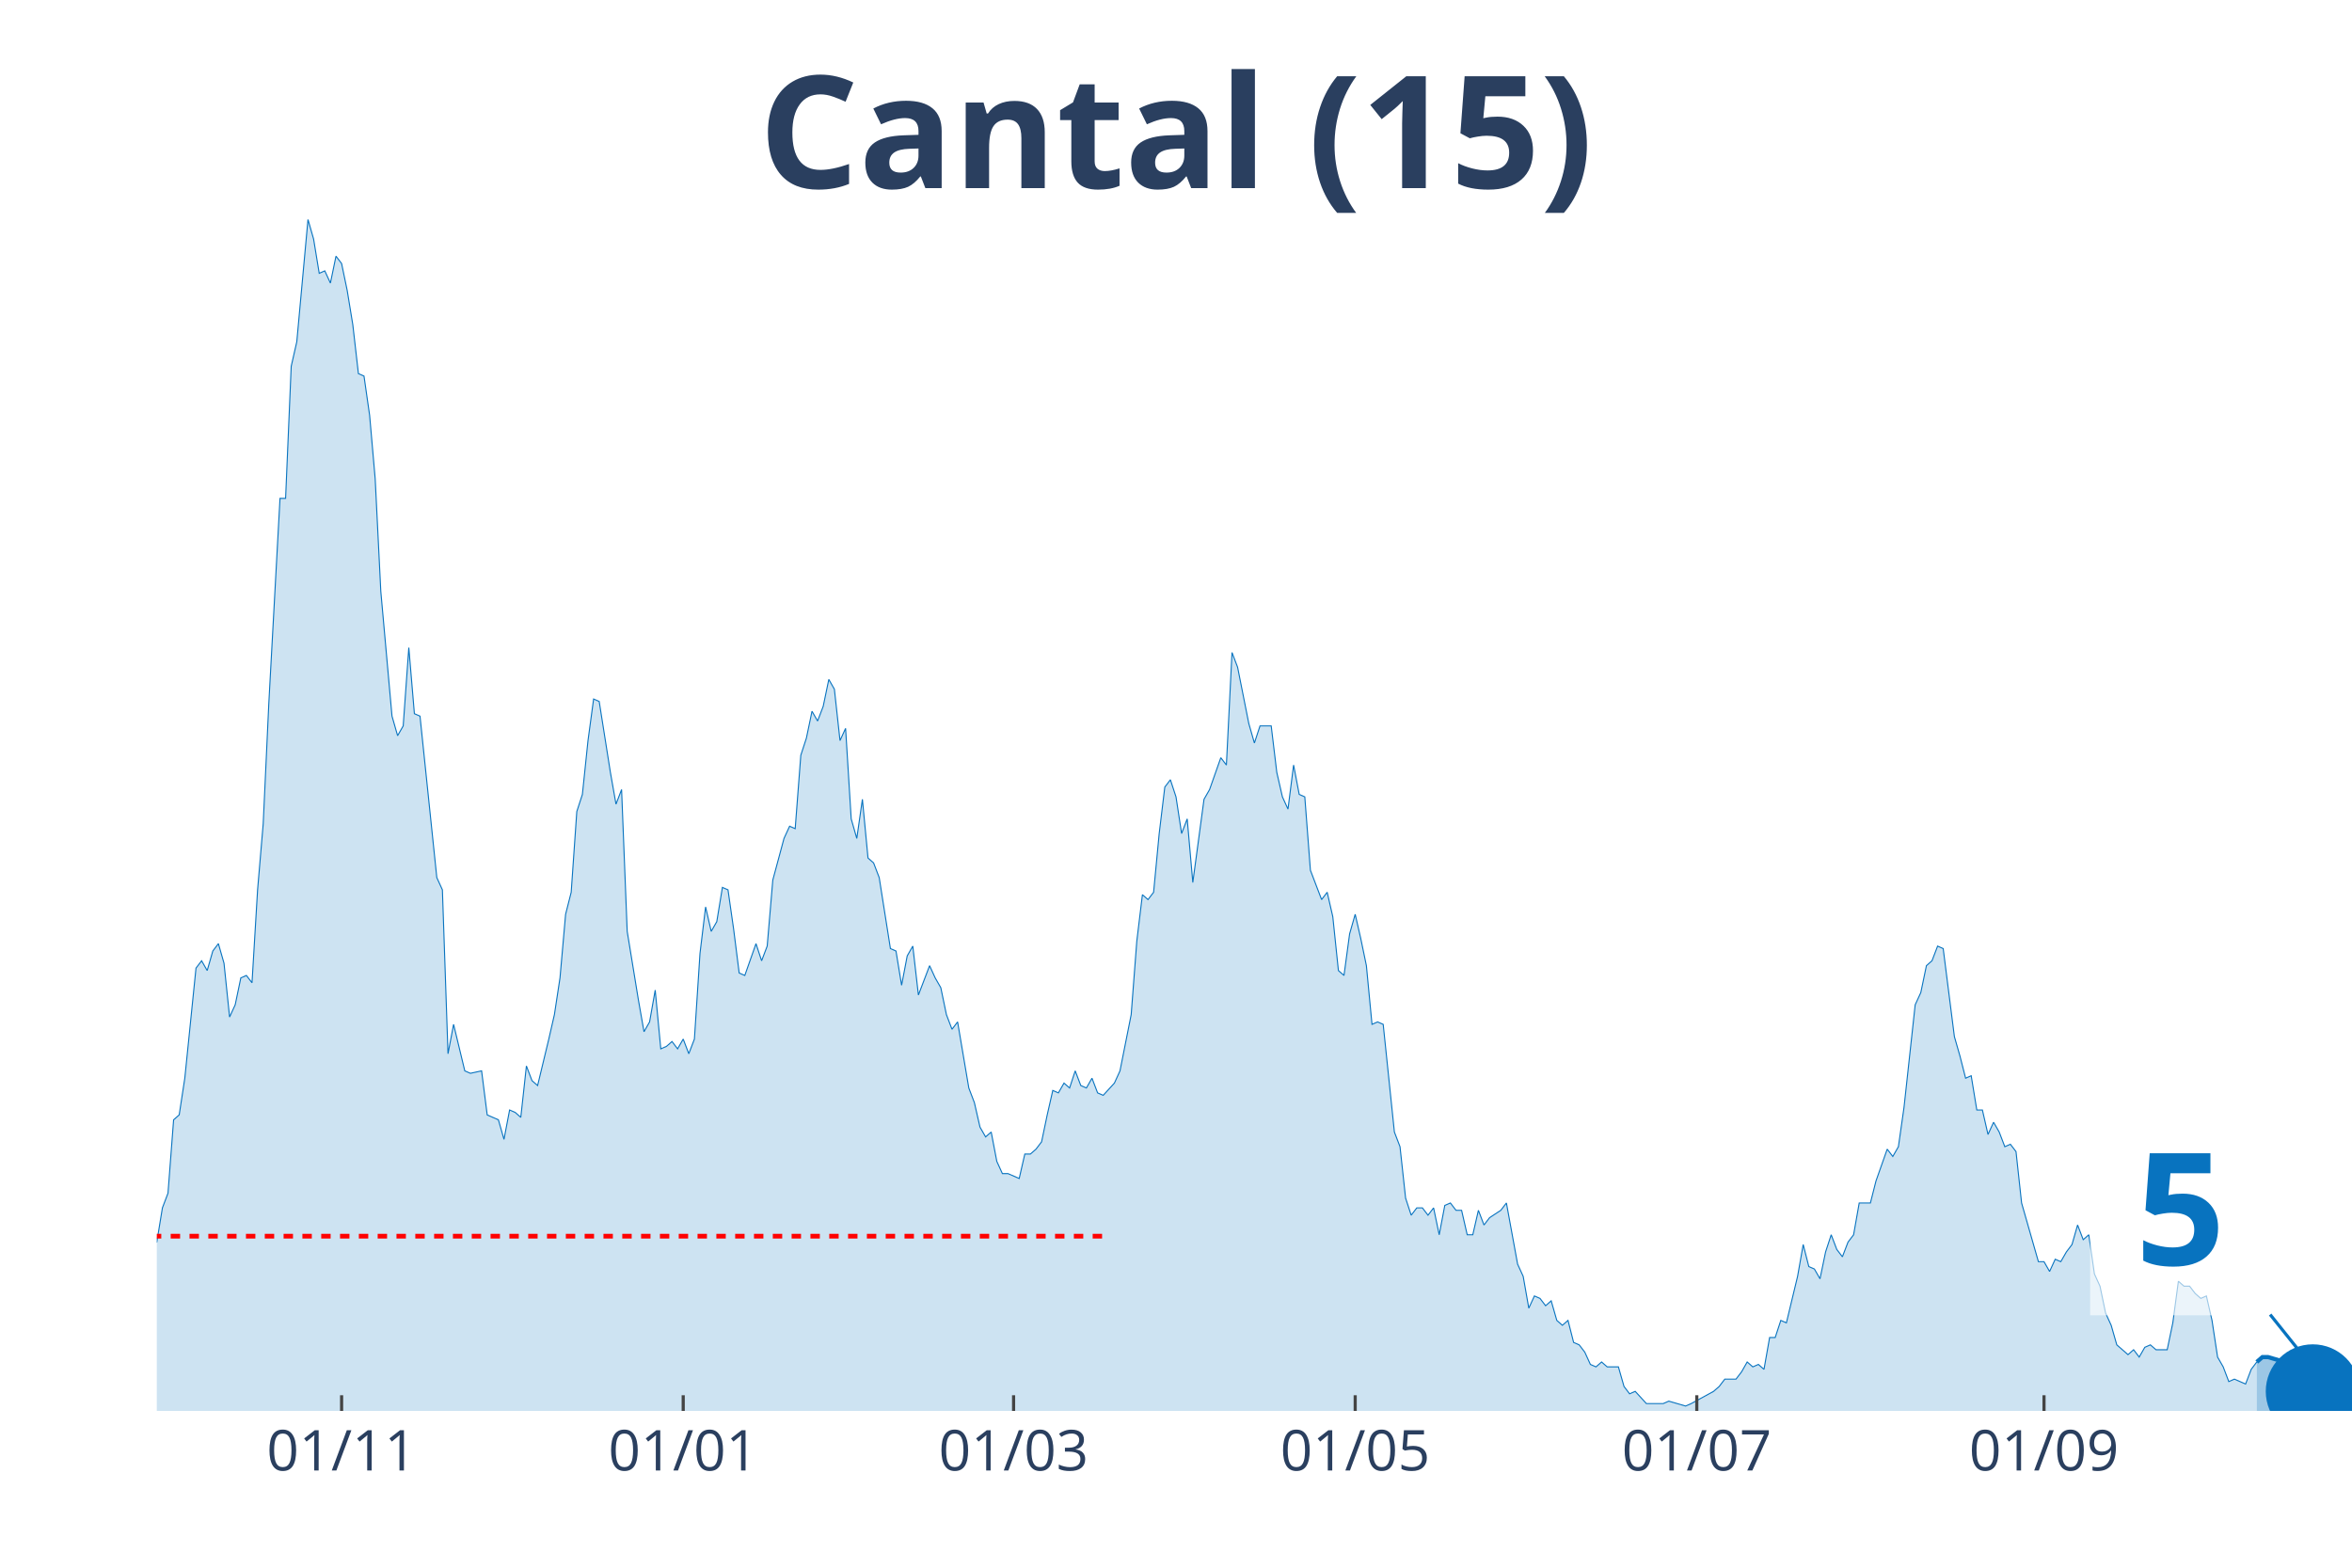
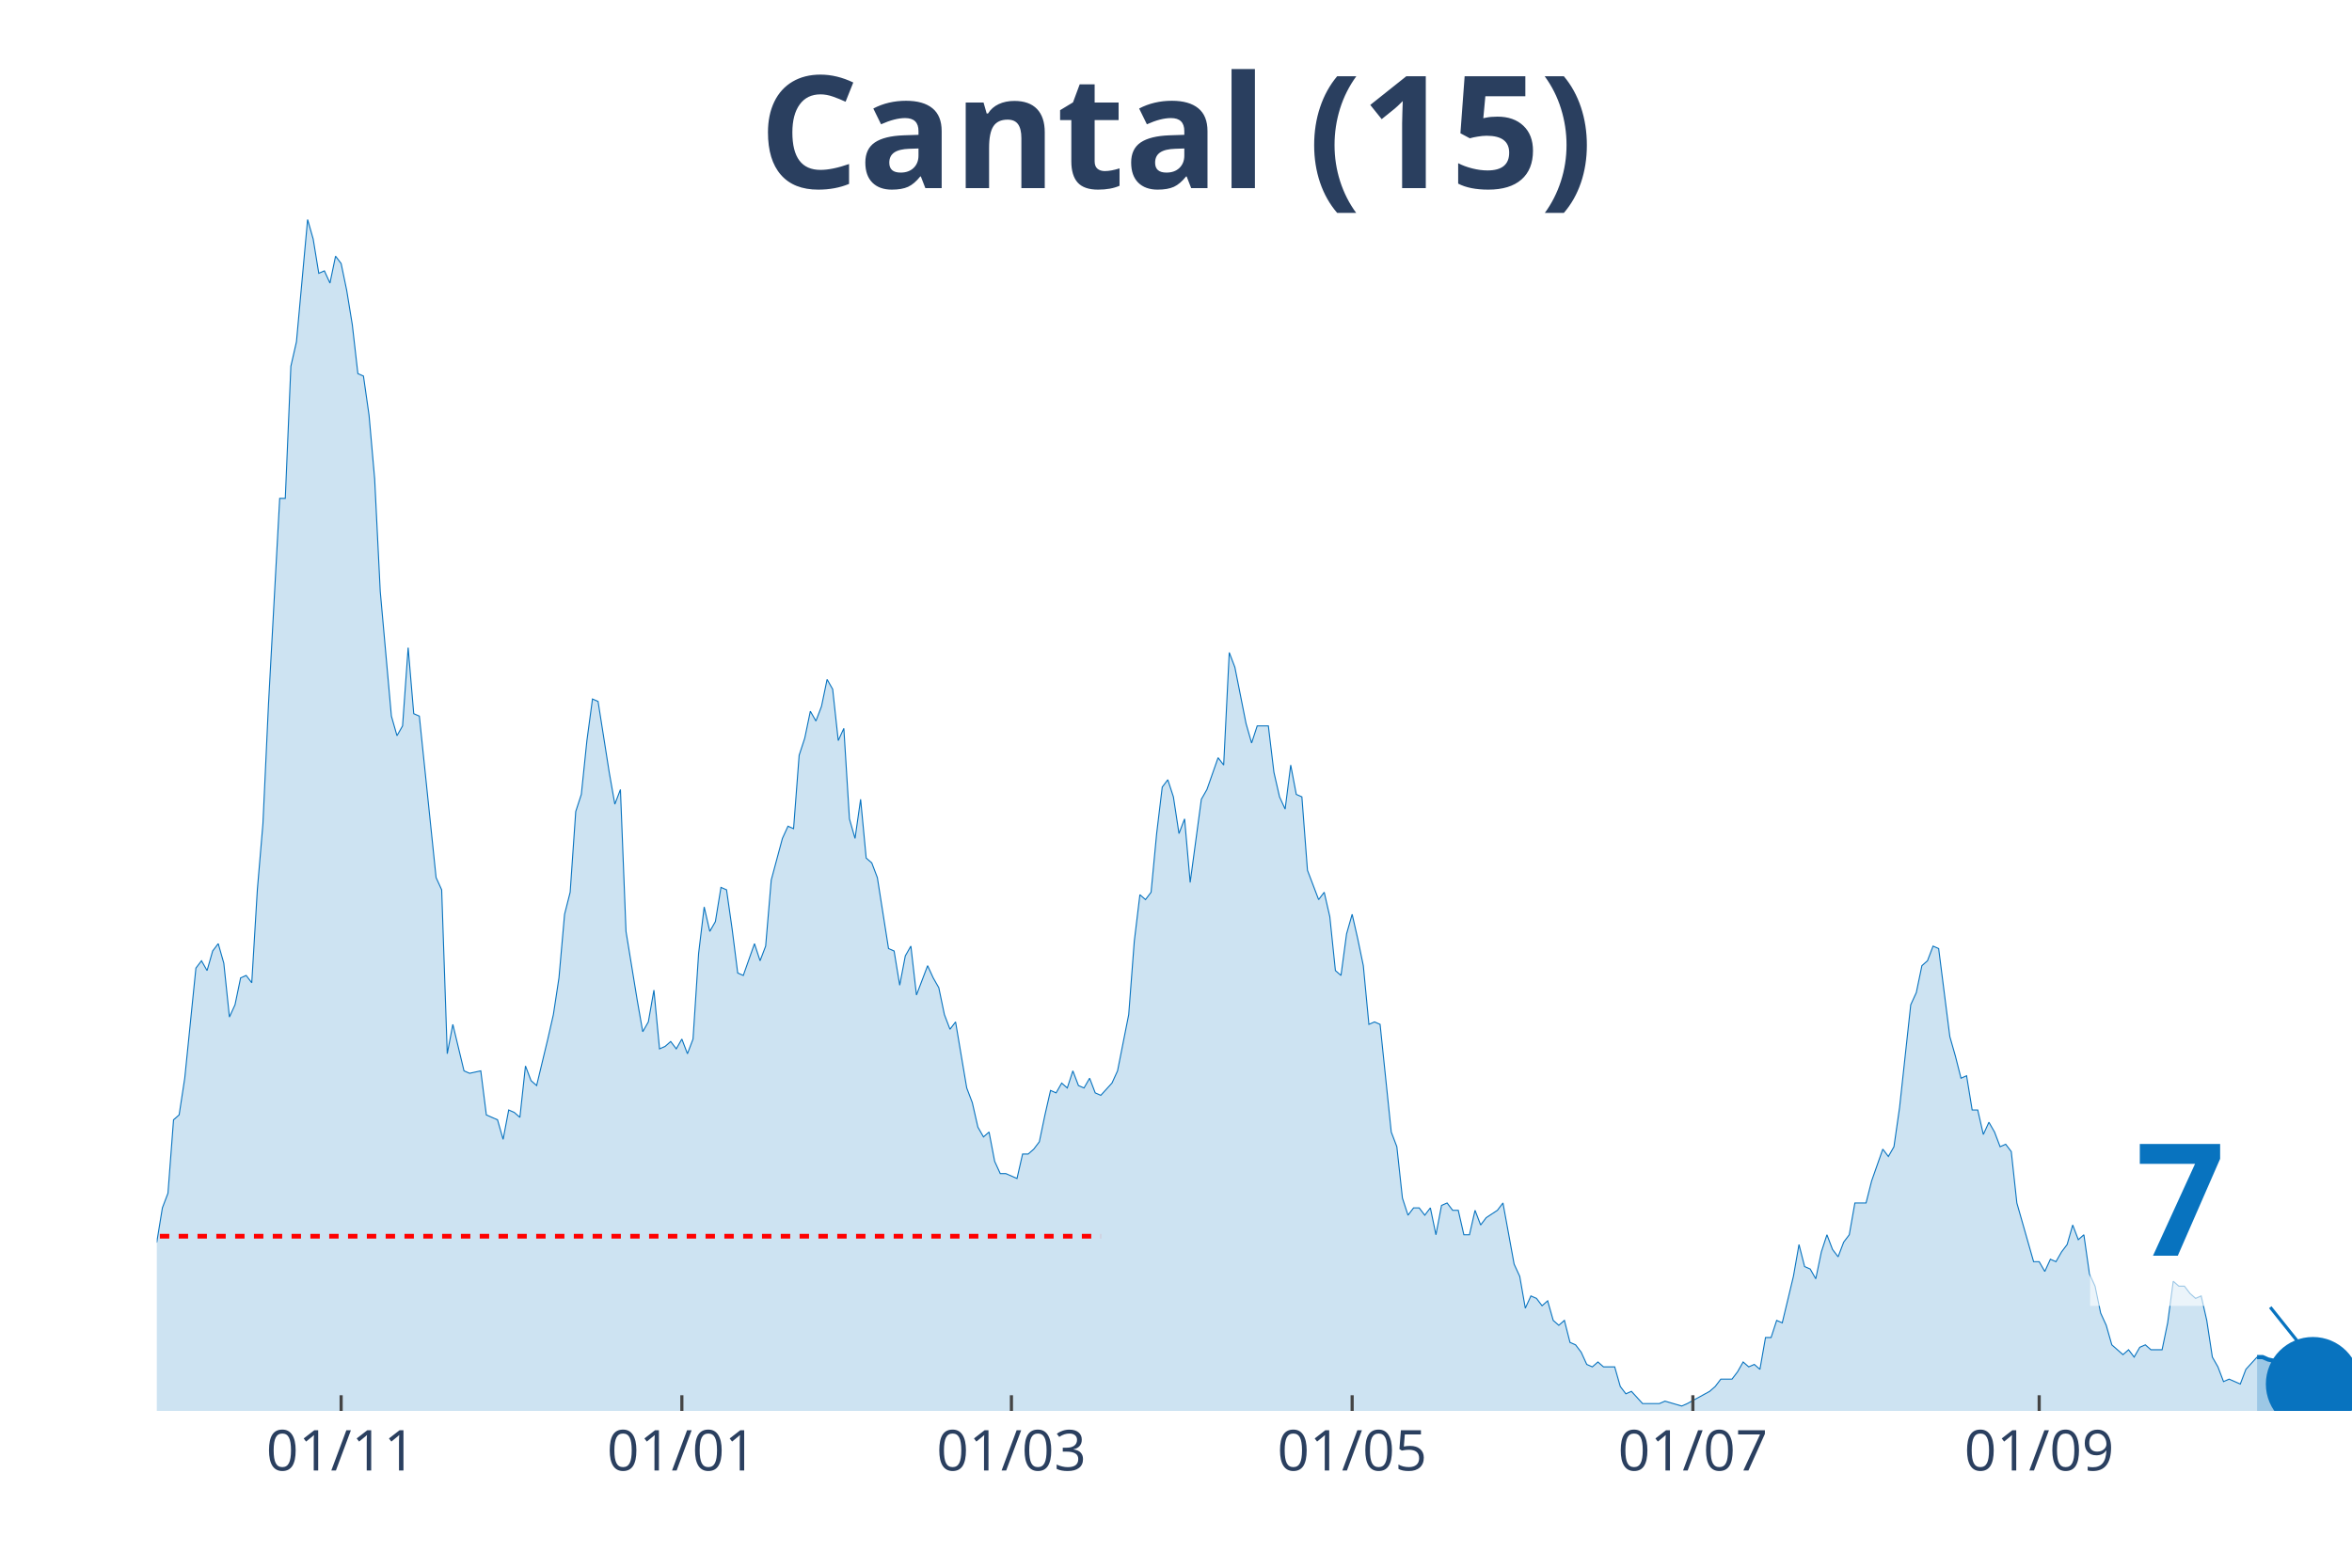
<svg xmlns="http://www.w3.org/2000/svg" class="main-svg" width="1125" height="750" style="" viewBox="0 0 750 500">
  <rect x="0" y="0" width="750" height="500" style="fill: rgb(0, 0, 0); fill-opacity: 0;" />
-   <defs id="defs-2dbe73">
+   <defs id="defs-614578">
    <g class="clips">
-       <clipPath id="clip2dbe73xyplot" class="plotclip">
+       <clipPath id="clip614578xyplot" class="plotclip">
        <rect width="700" height="380" />
      </clipPath>
-       <clipPath class="axesclip" id="clip2dbe73x">
+       <clipPath class="axesclip" id="clip614578x">
        <rect x="50" y="0" width="700" height="500" />
      </clipPath>
-       <clipPath class="axesclip" id="clip2dbe73y">
+       <clipPath class="axesclip" id="clip614578y">
        <rect x="0" y="70" width="750" height="380" />
      </clipPath>
-       <clipPath class="axesclip" id="clip2dbe73xy">
+       <clipPath class="axesclip" id="clip614578xy">
        <rect x="50" y="70" width="700" height="380" />
      </clipPath>
    </g>
    <g class="gradients" />
  </defs>
  <g class="bglayer">
    <rect class="bg" x="50" y="70" width="700" height="380" style="fill: rgb(0, 0, 0); fill-opacity: 0; stroke-width: 0;" />
  </g>
  <g class="layer-below">
    <g class="imagelayer" />
    <g class="shapelayer" />
  </g>
  <g class="cartesianlayer">
    <g class="subplot xy">
      <g class="layer-subplot">
        <g class="shapelayer" />
        <g class="imagelayer" />
      </g>
      <g class="gridlayer">
        <g class="x">
-           <path class="xgrid crisp" transform="translate(108.93,0)" d="M0,70v380" style="stroke: rgb(255, 255, 255); stroke-opacity: 1; stroke-width: 1px;" />
-           <path class="xgrid crisp" transform="translate(217.86,0)" d="M0,70v380" style="stroke: rgb(255, 255, 255); stroke-opacity: 1; stroke-width: 1px;" />
-           <path class="xgrid crisp" transform="translate(323.21,0)" d="M0,70v380" style="stroke: rgb(255, 255, 255); stroke-opacity: 1; stroke-width: 1px;" />
-           <path class="xgrid crisp" transform="translate(432.14,0)" d="M0,70v380" style="stroke: rgb(255, 255, 255); stroke-opacity: 1; stroke-width: 1px;" />
-           <path class="xgrid crisp" transform="translate(541.07,0)" d="M0,70v380" style="stroke: rgb(255, 255, 255); stroke-opacity: 1; stroke-width: 1px;" />
-           <path class="xgrid crisp" transform="translate(651.79,0)" d="M0,70v380" style="stroke: rgb(255, 255, 255); stroke-opacity: 1; stroke-width: 1px;" />
+           <path class="xgrid crisp" transform="translate(108.78,0)" d="M0,70v380" style="stroke: rgb(255, 255, 255); stroke-opacity: 1; stroke-width: 1px;" />
+           <path class="xgrid crisp" transform="translate(217.43,0)" d="M0,70v380" style="stroke: rgb(255, 255, 255); stroke-opacity: 1; stroke-width: 1px;" />
+           <path class="xgrid crisp" transform="translate(322.52,0)" d="M0,70v380" style="stroke: rgb(255, 255, 255); stroke-opacity: 1; stroke-width: 1px;" />
+           <path class="xgrid crisp" transform="translate(431.17,0)" d="M0,70v380" style="stroke: rgb(255, 255, 255); stroke-opacity: 1; stroke-width: 1px;" />
+           <path class="xgrid crisp" transform="translate(539.82,0)" d="M0,70v380" style="stroke: rgb(255, 255, 255); stroke-opacity: 1; stroke-width: 1px;" />
+           <path class="xgrid crisp" transform="translate(650.25,0)" d="M0,70v380" style="stroke: rgb(255, 255, 255); stroke-opacity: 1; stroke-width: 1px;" />
        </g>
        <g class="y" />
      </g>
      <g class="zerolinelayer" />
      <path class="xlines-below" />
      <path class="ylines-below" />
      <g class="overlines-below" />
      <g class="xaxislayer-below" />
      <g class="yaxislayer-below" />
      <g class="overaxes-below" />
-       <g class="plot" transform="translate(50, 70)" clip-path="url('#clip2dbe73xyplot')">
+       <g class="plot" transform="translate(50, 70)" clip-path="url('#clip614578xyplot')">
        <g class="scatterlayer mlayer">
-           <g class="trace scatter tracebb3aea" style="stroke-miterlimit: 2;">
+           <g class="trace scatter trace49fcf5" style="stroke-miterlimit: 2;">
            <g class="fills">
              <g>
-                 <path class="js-fill" d="M669.64,380L-242.86,380L-242.86,376.1L-221.43,379.22L-219.64,379.22L-210.71,378.44L-208.93,378.44L-200,377.66L-198.21,378.44L-101.79,378.44L-100,376.88L-96.43,376.1L-94.64,376.88L-91.07,376.88L-89.29,376.88L-85.71,378.44L-83.93,378.44L-69.64,372.2L-67.86,372.98L-64.29,370.64L-62.5,372.2L-60.71,373.76L-58.93,372.98L-51.79,360.49L-50,351.91L-46.43,352.69L-44.64,351.13L-41.07,352.69L-39.29,344.11L-37.5,348.01L-35.71,346.45L-33.93,346.45L-32.14,350.35L-28.57,345.67L-26.79,348.01L-21.43,349.57L-19.64,347.23L-16.07,339.43L-14.29,342.55L-12.5,341.77L-10.71,337.08L-7.14,336.3L-5.36,333.18L-3.57,334.74L-1.79,327.72L0,326.16L1.79,315.24L3.57,310.55L5.36,287.15L7.14,285.59L8.93,273.88L12.5,238.77L14.29,236.43L16.07,239.55L17.86,233.31L19.64,230.97L21.43,237.21L23.21,254.37L25,250.47L26.79,241.89L28.57,241.11L30.36,243.45L32.14,213.8L33.93,192.73L35.71,154.5L39.29,88.95L41.07,88.95L42.86,46.82L44.64,39.01L48.21,0L50,6.24L51.79,17.17L53.57,16.39L55.36,20.29L57.14,11.7L58.93,14.05L60.71,22.63L62.5,33.55L64.29,49.16L66.07,49.94L67.86,62.42L69.64,82.71L71.43,118.6L75,158.4L76.79,164.64L78.57,161.52L80.36,136.55L82.14,157.62L83.93,158.4L89.29,209.9L91.07,213.8L92.86,266.08L94.64,256.71L98.21,271.54L100,272.32L103.57,271.54L105.36,285.59L108.93,287.15L110.71,293.39L112.5,284.02L114.29,284.8L116.07,286.37L117.86,269.98L119.64,274.66L121.43,276.22L125,261.4L126.79,253.59L128.57,241.89L130.36,221.6L132.14,214.58L133.93,188.83L135.71,183.37L137.5,166.2L139.29,152.94L141.07,153.72L144.64,176.34L146.43,186.49L148.21,181.81L150,227.06L153.57,248.91L155.36,259.06L157.14,255.93L158.93,245.79L160.71,264.52L162.5,263.74L164.29,262.18L166.07,264.52L167.86,261.4L169.64,266.08L171.43,261.4L173.21,234.09L175,219.26L176.79,227.06L178.57,223.94L180.36,213.02L182.14,213.8L183.93,226.28L185.71,240.33L187.5,241.11L191.07,230.97L192.86,236.43L194.64,231.75L196.43,210.68L200,197.41L201.79,193.51L203.57,194.29L205.36,170.88L207.14,165.42L208.93,156.84L210.71,159.96L212.5,155.28L214.29,146.69L216.07,149.82L217.86,166.2L219.64,162.3L221.43,191.17L223.21,197.41L225,184.93L226.79,203.66L228.57,205.22L230.36,209.9L233.93,232.53L235.71,233.31L237.5,244.23L239.29,234.87L241.07,231.75L242.86,247.35L246.43,237.99L248.21,241.89L250,245.01L251.79,253.59L253.57,258.28L255.36,255.93L258.93,277L260.71,281.68L262.5,289.49L264.29,292.61L266.07,291.05L267.86,300.41L269.64,304.31L271.43,304.31L275,305.87L276.79,298.07L278.57,298.07L280.36,296.51L282.14,294.17L283.93,285.59L285.71,277.78L287.5,278.56L289.29,275.44L291.07,277L292.86,271.54L294.64,276.22L296.43,277L298.21,273.88L300,278.56L301.79,279.34L305.36,275.44L307.14,271.54L310.71,253.59L312.5,230.18L314.29,215.36L316.07,216.92L317.86,214.58L319.64,195.85L321.43,181.03L323.21,178.69L325,184.15L326.79,195.85L328.57,191.17L330.36,211.46L333.93,184.93L335.71,181.81L339.29,171.66L341.07,174L342.86,138.11L344.64,142.79L348.21,160.74L350,166.98L351.79,161.52L353.57,161.52L355.36,161.52L357.14,176.34L358.93,184.15L360.71,188.05L362.5,174L364.29,183.37L366.07,184.15L367.86,207.56L371.43,216.92L373.21,214.58L375,222.38L376.79,239.55L378.57,241.11L380.36,227.84L382.14,221.6L383.93,229.4L385.71,237.99L387.5,256.71L389.29,255.93L391.07,256.71L394.64,291.05L396.43,295.73L398.21,312.11L400,317.58L401.79,315.24L403.57,315.24L405.36,317.58L407.14,315.24L408.93,323.82L410.71,314.46L412.5,313.68L414.29,316.02L416.07,316.02L417.86,323.82L419.64,323.82L421.43,316.02L423.21,320.7L425,318.36L428.57,316.02L430.36,313.68L433.93,333.18L435.71,337.08L437.5,347.23L439.29,343.33L441.07,344.11L442.86,346.45L444.64,344.89L446.43,351.13L448.21,352.69L450,351.13L451.79,358.15L453.57,358.93L455.36,361.27L457.14,365.17L458.93,365.95L460.71,364.39L462.5,365.95L464.29,365.95L466.07,365.95L467.86,372.2L469.64,374.54L471.43,373.76L475,377.66L476.79,377.66L480.36,377.66L482.14,376.88L487.5,378.44L489.29,377.66L496.43,373.76L498.21,372.2L500,369.86L501.79,369.86L503.57,369.86L505.36,367.52L507.14,364.39L508.93,365.95L510.71,365.17L512.5,366.74L514.29,356.59L516.07,356.59L517.86,351.13L519.64,351.91L523.21,337.08L525,326.94L526.79,333.96L528.57,334.74L530.36,337.86L532.14,329.28L533.93,323.82L535.71,328.5L537.5,330.84L539.29,326.16L541.07,323.82L542.86,313.68L546.43,313.68L548.21,306.65L551.79,296.51L553.57,298.85L555.36,295.73L557.14,283.24L560.71,250.47L562.5,246.57L564.29,237.99L566.07,236.43L567.86,231.75L569.64,232.53L573.21,260.62L575,266.86L576.79,273.88L578.57,273.1L580.36,284.02L582.14,284.02L583.93,291.83L585.71,287.93L587.5,291.05L589.29,295.73L591.07,294.95L592.86,297.29L594.64,313.68L596.43,319.92L600,332.4L601.79,332.4L603.57,335.52L605.36,331.62L607.14,332.4L608.93,329.28L610.71,326.94L612.5,320.7L614.29,325.38L616.07,323.82L617.86,336.3L619.64,340.21L621.43,348.79L623.21,352.69L625,358.93L626.79,360.49L628.57,362.05L630.36,360.49L632.14,362.83L633.93,359.71L635.71,358.93L637.5,360.49L641.07,360.49L642.86,351.91L644.64,338.64L646.43,340.21L648.21,340.21L650,342.55L651.79,344.11L653.57,343.33L655.36,351.13L657.14,362.83L658.93,365.95L660.71,370.64L662.5,369.86L664.29,370.64L666.07,371.42L667.86,366.74L669.64,364.39" style="fill: rgb(8, 115, 191); fill-opacity: 0.2; stroke-width: 0;" />
+                 <path class="js-fill" d="M669.72,380L-242.24,380L-242.24,376.1L-222.65,379.22L-220.87,379.22L-149.62,379.22L-147.84,379.22L-101.53,378.44L-99.75,376.88L-96.18,376.1L-94.4,376.88L-90.84,376.88L-89.06,376.88L-85.5,378.44L-83.72,378.44L-69.47,372.2L-67.68,372.98L-64.12,370.64L-62.34,372.2L-60.56,373.76L-58.78,372.98L-53.44,362.05L-51.65,360.49L-49.87,351.91L-48.09,352.69L-46.31,352.69L-44.53,351.13L-40.97,352.69L-39.19,344.11L-37.4,348.01L-35.62,346.45L-33.84,346.45L-32.06,350.35L-28.5,345.67L-26.72,348.01L-21.37,349.57L-19.59,347.23L-16.03,339.43L-14.25,342.55L-12.47,341.77L-10.69,337.08L-7.12,336.3L-5.34,333.18L-3.56,334.74L-1.78,327.72L0,326.16L1.78,315.24L3.56,310.55L5.34,287.15L7.12,285.59L8.91,273.88L12.47,238.77L14.25,236.43L16.03,239.55L17.81,233.31L19.59,230.97L21.37,237.21L23.16,254.37L24.94,250.47L26.72,241.89L28.5,241.11L30.28,243.45L32.06,213.8L33.84,192.73L35.62,154.5L39.19,88.95L40.97,88.95L42.75,46.82L44.53,39.01L48.09,0L49.87,6.24L51.65,17.17L53.44,16.39L55.22,20.29L57,11.7L58.78,14.05L60.56,22.63L62.34,33.55L64.12,49.16L65.9,49.94L67.68,62.42L69.47,82.71L71.25,118.6L74.81,158.4L76.59,164.64L78.37,161.52L80.15,136.55L81.93,157.62L83.72,158.4L89.06,209.9L90.84,213.8L92.62,266.08L94.4,256.71L97.96,271.54L99.75,272.32L103.31,271.54L105.09,285.59L108.65,287.15L110.43,293.39L112.21,284.02L113.99,284.8L115.78,286.37L117.56,269.98L119.34,274.66L121.12,276.22L124.68,261.4L126.46,253.59L128.24,241.89L130.03,221.6L131.81,214.58L133.59,188.83L135.37,183.37L137.15,166.2L138.93,152.94L140.71,153.72L144.27,176.34L146.06,186.49L147.84,181.81L149.62,227.06L153.18,248.91L154.96,259.06L156.74,255.93L158.52,245.79L160.31,264.52L162.09,263.74L163.87,262.18L165.65,264.52L167.43,261.4L169.21,266.08L170.99,261.4L172.77,234.09L174.55,219.26L176.34,227.06L178.12,223.94L179.9,213.02L181.68,213.8L183.46,226.28L185.24,240.33L187.02,241.11L190.59,230.97L192.37,236.43L194.15,231.75L195.93,210.68L199.49,197.41L201.27,193.51L203.05,194.29L204.83,170.88L206.62,165.42L208.4,156.84L210.18,159.96L211.96,155.28L213.74,146.69L215.52,149.82L217.3,166.2L219.08,162.3L220.87,191.17L222.65,197.41L224.43,184.93L226.21,203.66L227.99,205.22L229.77,209.9L233.33,232.53L235.11,233.31L236.9,244.23L238.68,234.87L240.46,231.75L242.24,247.35L245.8,237.99L247.58,241.89L249.36,245.01L251.15,253.59L252.93,258.28L254.71,255.93L258.27,277L260.05,281.68L261.83,289.49L263.61,292.61L265.39,291.05L267.18,300.41L268.96,304.31L270.74,304.31L274.3,305.87L276.08,298.07L277.86,298.07L279.64,296.51L281.42,294.17L283.21,285.59L284.99,277.78L286.77,278.56L288.55,275.44L290.33,277L292.11,271.54L293.89,276.22L295.67,277L297.46,273.88L299.24,278.56L301.02,279.34L304.58,275.44L306.36,271.54L309.92,253.59L311.7,230.18L313.49,215.36L315.27,216.92L317.05,214.58L318.83,195.85L320.61,181.03L322.39,178.69L324.17,184.15L325.95,195.85L327.74,191.17L329.52,211.46L333.08,184.93L334.86,181.81L338.42,171.66L340.2,174L341.98,138.11L343.77,142.79L347.33,160.74L349.11,166.98L350.89,161.52L352.67,161.52L354.45,161.52L356.23,176.34L358.02,184.15L359.8,188.05L361.58,174L363.36,183.37L365.14,184.15L366.92,207.56L370.48,216.92L372.26,214.58L374.05,222.38L375.83,239.55L377.61,241.11L379.39,227.84L381.17,221.6L382.95,229.4L384.73,237.99L386.51,256.71L388.3,255.93L390.08,256.71L393.64,291.05L395.42,295.73L397.2,312.11L398.98,317.58L400.76,315.24L402.54,315.24L404.33,317.58L406.11,315.24L407.89,323.82L409.67,314.46L411.45,313.68L413.23,316.02L415.01,316.02L416.79,323.82L418.58,323.82L420.36,316.02L422.14,320.7L423.92,318.36L427.48,316.02L429.26,313.68L432.82,333.18L434.61,337.08L436.39,347.23L438.17,343.33L439.95,344.11L441.73,346.45L443.51,344.89L445.29,351.13L447.07,352.69L448.85,351.13L450.64,358.15L452.42,358.93L454.2,361.27L455.98,365.17L457.76,365.95L459.54,364.39L461.32,365.95L463.1,365.95L464.89,365.95L466.67,372.2L468.45,374.54L470.23,373.76L473.79,377.66L475.57,377.66L479.13,377.66L480.92,376.88L486.26,378.44L488.04,377.66L495.17,373.76L496.95,372.2L498.73,369.86L500.51,369.86L502.29,369.86L504.07,367.52L505.85,364.39L507.63,365.95L509.41,365.17L511.2,366.74L512.98,356.59L514.76,356.59L516.54,351.13L518.32,351.91L521.88,337.08L523.66,326.94L525.45,333.96L527.23,334.74L529.01,337.86L530.79,329.28L532.57,323.82L534.35,328.5L536.13,330.84L537.91,326.16L539.69,323.82L541.48,313.68L545.04,313.68L546.82,306.65L550.38,296.51L552.16,298.85L553.94,295.73L555.73,283.24L559.29,250.47L561.07,246.57L562.85,237.99L564.63,236.43L566.41,231.75L568.19,232.53L571.76,260.62L573.54,266.86L575.32,273.88L577.1,273.1L578.88,284.02L580.66,284.02L582.44,291.83L584.22,287.93L586.01,291.05L587.79,295.73L589.57,294.95L591.35,297.29L593.13,313.68L594.91,319.92L598.47,332.4L600.25,332.4L602.04,335.52L603.82,331.62L605.6,332.4L607.38,329.28L609.16,326.94L610.94,320.7L612.72,325.38L614.5,323.82L616.28,336.3L618.07,340.21L619.85,348.79L621.63,352.69L623.41,358.93L625.19,360.49L626.97,362.05L628.75,360.49L630.53,362.83L632.32,359.71L634.1,358.93L635.88,360.49L639.44,360.49L641.22,351.91L643,338.64L644.78,340.21L646.56,340.21L648.35,342.55L650.13,344.11L651.91,343.33L653.69,351.13L655.47,362.83L657.25,365.95L659.03,370.64L660.81,369.86L662.6,370.64L664.38,371.42L666.16,366.74L669.72,362.83" style="fill: rgb(8, 115, 191); fill-opacity: 0.2; stroke-width: 0;" />
              </g>
            </g>
            <g class="errorbars" />
            <g class="lines">
-               <path class="js-line" d="M-242.86,376.1L-221.43,379.22L-219.64,379.22L-210.71,378.44L-208.93,378.44L-200,377.66L-198.21,378.44L-101.79,378.44L-100,376.88L-96.43,376.1L-94.64,376.88L-91.07,376.88L-89.29,376.88L-85.71,378.44L-83.93,378.44L-69.64,372.2L-67.86,372.98L-64.29,370.64L-62.5,372.2L-60.71,373.76L-58.93,372.98L-51.79,360.49L-50,351.91L-46.43,352.69L-44.64,351.13L-41.07,352.69L-39.29,344.11L-37.5,348.01L-35.71,346.45L-33.93,346.45L-32.14,350.35L-28.57,345.67L-26.79,348.01L-21.43,349.57L-19.64,347.23L-16.07,339.43L-14.29,342.55L-12.5,341.77L-10.71,337.08L-7.14,336.3L-5.36,333.18L-3.57,334.74L-1.79,327.72L0,326.16L1.79,315.24L3.57,310.55L5.36,287.15L7.14,285.59L8.93,273.88L12.5,238.77L14.29,236.43L16.07,239.55L17.86,233.31L19.64,230.97L21.43,237.21L23.21,254.37L25,250.47L26.79,241.89L28.57,241.11L30.36,243.45L32.14,213.8L33.93,192.73L35.71,154.5L39.29,88.95L41.07,88.95L42.86,46.82L44.64,39.01L48.21,0L50,6.24L51.79,17.17L53.57,16.39L55.36,20.29L57.14,11.7L58.93,14.05L60.71,22.63L62.5,33.55L64.29,49.16L66.07,49.94L67.86,62.42L69.64,82.71L71.43,118.6L75,158.4L76.79,164.64L78.57,161.52L80.36,136.55L82.14,157.62L83.93,158.4L89.29,209.9L91.07,213.8L92.86,266.08L94.64,256.71L98.21,271.54L100,272.32L103.57,271.54L105.36,285.59L108.93,287.15L110.71,293.39L112.5,284.02L114.29,284.8L116.07,286.37L117.86,269.98L119.64,274.66L121.43,276.22L125,261.4L126.79,253.59L128.57,241.89L130.36,221.6L132.14,214.58L133.93,188.83L135.71,183.37L137.5,166.2L139.29,152.94L141.07,153.72L144.64,176.34L146.43,186.49L148.21,181.81L150,227.06L153.57,248.91L155.36,259.06L157.14,255.93L158.93,245.79L160.71,264.52L162.5,263.74L164.29,262.18L166.07,264.52L167.86,261.4L169.64,266.08L171.43,261.4L173.21,234.09L175,219.26L176.79,227.06L178.57,223.94L180.36,213.02L182.14,213.8L183.93,226.28L185.71,240.33L187.5,241.11L191.07,230.97L192.86,236.43L194.64,231.75L196.43,210.68L200,197.41L201.79,193.51L203.57,194.29L205.36,170.88L207.14,165.42L208.93,156.84L210.71,159.96L212.5,155.28L214.29,146.69L216.07,149.82L217.86,166.2L219.64,162.3L221.43,191.17L223.21,197.41L225,184.93L226.79,203.66L228.57,205.22L230.36,209.9L233.93,232.53L235.71,233.31L237.5,244.23L239.29,234.87L241.07,231.75L242.86,247.35L246.43,237.99L248.21,241.89L250,245.01L251.79,253.59L253.57,258.28L255.36,255.93L258.93,277L260.71,281.68L262.5,289.49L264.29,292.61L266.07,291.05L267.86,300.41L269.64,304.31L271.43,304.31L275,305.87L276.79,298.07L278.57,298.07L280.36,296.51L282.14,294.17L283.93,285.59L285.71,277.78L287.5,278.56L289.29,275.44L291.07,277L292.86,271.54L294.64,276.22L296.43,277L298.21,273.88L300,278.56L301.79,279.34L305.36,275.44L307.14,271.54L310.71,253.59L312.5,230.18L314.29,215.36L316.07,216.92L317.86,214.58L319.64,195.85L321.43,181.03L323.21,178.69L325,184.15L326.79,195.85L328.57,191.17L330.36,211.46L333.93,184.93L335.71,181.81L339.29,171.66L341.07,174L342.86,138.11L344.64,142.79L348.21,160.74L350,166.98L351.79,161.52L353.57,161.52L355.36,161.52L357.14,176.34L358.93,184.15L360.71,188.05L362.5,174L364.29,183.37L366.07,184.15L367.86,207.56L371.43,216.92L373.21,214.58L375,222.38L376.79,239.55L378.57,241.11L380.36,227.84L382.14,221.6L383.93,229.4L385.71,237.99L387.5,256.71L389.29,255.93L391.07,256.71L394.64,291.05L396.43,295.73L398.21,312.11L400,317.58L401.79,315.24L403.57,315.24L405.36,317.58L407.14,315.24L408.93,323.82L410.71,314.46L412.5,313.68L414.29,316.02L416.07,316.02L417.86,323.82L419.64,323.82L421.43,316.02L423.21,320.7L425,318.36L428.57,316.02L430.36,313.68L433.93,333.18L435.71,337.08L437.5,347.23L439.29,343.33L441.07,344.11L442.86,346.45L444.64,344.89L446.43,351.13L448.21,352.69L450,351.13L451.79,358.15L453.57,358.93L455.36,361.27L457.14,365.17L458.93,365.95L460.71,364.39L462.5,365.95L464.29,365.95L466.07,365.95L467.86,372.2L469.64,374.54L471.43,373.76L475,377.66L476.79,377.66L480.36,377.66L482.14,376.88L487.5,378.44L489.29,377.66L496.43,373.76L498.21,372.2L500,369.86L501.79,369.86L503.57,369.86L505.36,367.52L507.14,364.39L508.93,365.95L510.71,365.17L512.5,366.74L514.29,356.59L516.07,356.59L517.86,351.13L519.64,351.91L523.21,337.08L525,326.94L526.79,333.96L528.57,334.74L530.36,337.86L532.14,329.28L533.93,323.82L535.71,328.5L537.5,330.84L539.29,326.16L541.07,323.82L542.86,313.68L546.43,313.68L548.21,306.65L551.79,296.51L553.57,298.85L555.36,295.73L557.14,283.24L560.71,250.47L562.5,246.57L564.29,237.99L566.07,236.43L567.86,231.75L569.64,232.53L573.21,260.62L575,266.86L576.79,273.88L578.57,273.1L580.36,284.02L582.14,284.02L583.93,291.83L585.71,287.93L587.5,291.05L589.29,295.73L591.07,294.95L592.86,297.29L594.64,313.68L596.43,319.92L600,332.4L601.79,332.4L603.57,335.52L605.36,331.62L607.14,332.4L608.93,329.28L610.71,326.94L612.5,320.7L614.29,325.38L616.07,323.82L617.86,336.3L619.64,340.21L621.43,348.79L623.21,352.69L625,358.93L626.79,360.49L628.57,362.05L630.36,360.49L632.14,362.83L633.93,359.71L635.71,358.93L637.5,360.49L641.07,360.49L642.86,351.91L644.64,338.64L646.43,340.21L648.21,340.21L650,342.55L651.79,344.11L653.57,343.33L655.36,351.13L657.14,362.83L658.93,365.95L660.71,370.64L662.5,369.86L664.29,370.64L666.07,371.42L667.86,366.74L669.64,364.39" style="vector-effect: non-scaling-stroke; fill: none; stroke: rgb(8, 115, 191); stroke-opacity: 1; stroke-width: 0.5px; opacity: 1;" />
+               <path class="js-line" d="M-242.24,376.1L-222.65,379.22L-220.87,379.22L-149.62,379.22L-147.84,379.22L-101.53,378.44L-99.75,376.88L-96.18,376.1L-94.4,376.88L-90.84,376.88L-89.06,376.88L-85.5,378.44L-83.72,378.44L-69.47,372.2L-67.68,372.98L-64.12,370.64L-62.34,372.2L-60.56,373.76L-58.78,372.98L-53.44,362.05L-51.65,360.49L-49.87,351.91L-48.09,352.69L-46.31,352.69L-44.53,351.13L-40.97,352.69L-39.19,344.11L-37.4,348.01L-35.62,346.45L-33.84,346.45L-32.06,350.35L-28.5,345.67L-26.72,348.01L-21.37,349.57L-19.59,347.23L-16.03,339.43L-14.25,342.55L-12.47,341.77L-10.69,337.08L-7.12,336.3L-5.34,333.18L-3.56,334.74L-1.78,327.72L0,326.16L1.78,315.24L3.56,310.55L5.34,287.15L7.12,285.59L8.91,273.88L12.47,238.77L14.25,236.43L16.03,239.55L17.81,233.31L19.59,230.97L21.37,237.21L23.16,254.37L24.94,250.47L26.72,241.89L28.5,241.11L30.28,243.45L32.06,213.8L33.84,192.73L35.62,154.5L39.19,88.95L40.97,88.95L42.75,46.82L44.53,39.01L48.09,0L49.87,6.24L51.65,17.17L53.44,16.39L55.22,20.29L57,11.7L58.78,14.05L60.56,22.63L62.34,33.55L64.12,49.16L65.9,49.94L67.68,62.42L69.47,82.71L71.25,118.6L74.81,158.4L76.59,164.64L78.37,161.52L80.15,136.55L81.93,157.62L83.72,158.4L89.06,209.9L90.84,213.8L92.62,266.08L94.4,256.71L97.96,271.54L99.75,272.32L103.31,271.54L105.09,285.59L108.65,287.15L110.43,293.39L112.21,284.02L113.99,284.8L115.78,286.37L117.56,269.98L119.34,274.66L121.12,276.22L124.68,261.4L126.46,253.59L128.24,241.89L130.03,221.6L131.81,214.58L133.59,188.83L135.37,183.37L137.15,166.2L138.93,152.94L140.71,153.72L144.27,176.34L146.06,186.49L147.84,181.81L149.62,227.06L153.18,248.91L154.96,259.06L156.74,255.93L158.52,245.79L160.31,264.52L162.09,263.74L163.87,262.18L165.65,264.52L167.43,261.4L169.21,266.08L170.99,261.4L172.77,234.09L174.55,219.26L176.34,227.06L178.12,223.94L179.9,213.02L181.68,213.8L183.46,226.28L185.24,240.33L187.02,241.11L190.59,230.97L192.37,236.43L194.15,231.75L195.93,210.68L199.49,197.41L201.27,193.51L203.05,194.29L204.83,170.88L206.62,165.42L208.4,156.84L210.18,159.96L211.96,155.28L213.74,146.69L215.52,149.82L217.3,166.2L219.08,162.3L220.87,191.17L222.65,197.41L224.43,184.93L226.21,203.66L227.99,205.22L229.77,209.9L233.33,232.53L235.11,233.31L236.9,244.23L238.68,234.87L240.46,231.75L242.24,247.35L245.8,237.99L247.58,241.89L249.36,245.01L251.15,253.59L252.93,258.28L254.71,255.93L258.27,277L260.05,281.68L261.83,289.49L263.61,292.61L265.39,291.05L267.18,300.41L268.96,304.31L270.74,304.31L274.3,305.87L276.08,298.07L277.86,298.07L279.64,296.51L281.42,294.17L283.21,285.59L284.99,277.78L286.77,278.56L288.55,275.44L290.33,277L292.11,271.54L293.89,276.22L295.67,277L297.46,273.88L299.24,278.56L301.02,279.34L304.58,275.44L306.36,271.54L309.92,253.59L311.7,230.18L313.49,215.36L315.27,216.92L317.05,214.58L318.83,195.85L320.61,181.03L322.39,178.69L324.17,184.15L325.95,195.85L327.74,191.17L329.52,211.46L333.08,184.93L334.86,181.81L338.42,171.66L340.2,174L341.98,138.11L343.77,142.79L347.33,160.74L349.11,166.98L350.89,161.52L352.67,161.52L354.45,161.52L356.23,176.34L358.02,184.15L359.8,188.05L361.58,174L363.36,183.37L365.14,184.15L366.92,207.56L370.48,216.92L372.26,214.58L374.05,222.38L375.83,239.55L377.61,241.11L379.39,227.84L381.17,221.6L382.95,229.4L384.73,237.99L386.51,256.71L388.3,255.93L390.08,256.71L393.64,291.05L395.42,295.73L397.2,312.11L398.98,317.58L400.76,315.24L402.54,315.24L404.33,317.58L406.11,315.24L407.89,323.82L409.67,314.46L411.45,313.68L413.23,316.02L415.01,316.02L416.79,323.82L418.58,323.82L420.36,316.02L422.14,320.7L423.92,318.36L427.48,316.02L429.26,313.68L432.82,333.18L434.61,337.08L436.39,347.23L438.17,343.33L439.95,344.11L441.73,346.45L443.51,344.89L445.29,351.13L447.07,352.69L448.85,351.13L450.64,358.15L452.42,358.93L454.2,361.27L455.98,365.17L457.76,365.95L459.54,364.39L461.32,365.95L463.1,365.95L464.89,365.95L466.67,372.2L468.45,374.54L470.23,373.76L473.79,377.66L475.57,377.66L479.13,377.66L480.92,376.88L486.26,378.44L488.04,377.66L495.17,373.76L496.95,372.2L498.73,369.86L500.51,369.86L502.29,369.86L504.07,367.52L505.85,364.39L507.63,365.95L509.41,365.17L511.2,366.74L512.98,356.59L514.76,356.59L516.54,351.13L518.32,351.91L521.88,337.08L523.66,326.94L525.45,333.96L527.23,334.74L529.01,337.86L530.79,329.28L532.57,323.82L534.35,328.5L536.13,330.84L537.91,326.16L539.69,323.82L541.48,313.68L545.04,313.68L546.82,306.65L550.38,296.51L552.16,298.85L553.94,295.73L555.73,283.24L559.29,250.47L561.07,246.57L562.85,237.99L564.63,236.43L566.41,231.75L568.19,232.53L571.76,260.62L573.54,266.86L575.32,273.88L577.1,273.1L578.88,284.02L580.66,284.02L582.44,291.83L584.22,287.93L586.01,291.05L587.79,295.73L589.57,294.95L591.35,297.29L593.13,313.68L594.91,319.92L598.47,332.4L600.25,332.4L602.04,335.52L603.82,331.62L605.6,332.4L607.38,329.28L609.16,326.94L610.94,320.7L612.72,325.38L614.5,323.82L616.28,336.3L618.07,340.21L619.85,348.79L621.63,352.69L623.41,358.93L625.19,360.49L626.97,362.05L628.75,360.49L630.53,362.83L632.32,359.71L634.1,358.93L635.88,360.49L639.44,360.49L641.22,351.91L643,338.64L644.78,340.21L646.56,340.21L648.35,342.55L650.13,344.11L651.91,343.33L653.69,351.13L655.47,362.83L657.25,365.95L659.03,370.64L660.81,369.86L662.6,370.64L664.38,371.42L666.16,366.74L669.72,362.83" style="vector-effect: non-scaling-stroke; fill: none; stroke: rgb(8, 115, 191); stroke-opacity: 1; stroke-width: 0.5px; opacity: 1;" />
            </g>
            <g class="points" />
            <g class="text" />
          </g>
-           <g class="trace scatter tracea914e6" style="stroke-miterlimit: 2;">
+           <g class="trace scatter trace585112" style="stroke-miterlimit: 2;">
            <g class="fills">
              <g>
-                 <path class="js-fill" d="M687.5,380L669.64,380L669.64,364.39L671.43,362.83L673.21,362.83L678.57,364.39L680.36,371.42L683.93,377.66L685.71,376.88L687.5,373.76" style="fill: rgb(8, 115, 191); fill-opacity: 0.4; stroke-width: 0;" />
+                 <path class="js-fill" d="M687.53,380L669.72,380L669.72,362.83L671.5,362.83L673.28,363.61L676.84,364.39L678.63,371.42L682.19,377.66L683.97,376.88L687.53,371.42" style="fill: rgb(8, 115, 191); fill-opacity: 0.4; stroke-width: 0;" />
              </g>
            </g>
            <g class="errorbars" />
            <g class="lines">
-               <path class="js-line" d="M669.64,364.39L671.43,362.83L673.21,362.83L678.57,364.39L680.36,371.42L683.93,377.66L685.71,376.88L687.5,373.76" style="vector-effect: non-scaling-stroke; fill: none; stroke: rgb(8, 115, 191); stroke-opacity: 1; stroke-width: 2px; opacity: 1;" />
+               <path class="js-line" d="M669.72,362.83L671.5,362.83L673.28,363.61L676.84,364.39L678.63,371.42L682.19,377.66L683.97,376.88L687.53,371.42" style="vector-effect: non-scaling-stroke; fill: none; stroke: rgb(8, 115, 191); stroke-opacity: 1; stroke-width: 2px; opacity: 1;" />
            </g>
            <g class="points" />
            <g class="text" />
          </g>
-           <g class="trace scatter trace3b59ef" style="stroke-miterlimit: 2; opacity: 1;">
+           <g class="trace scatter trace5a35cc" style="stroke-miterlimit: 2; opacity: 1;">
            <g class="fills" />
            <g class="errorbars" />
            <g class="lines" />
            <g class="points">
-               <path class="point" transform="translate(687.5,373.76)" d="M15,0A15,15 0 1,1 0,-15A15,15 0 0,1 15,0Z" style="opacity: 1; stroke-width: 0px; fill: rgb(8, 115, 191); fill-opacity: 1;" />
+               <path class="point" transform="translate(687.53,371.42)" d="M15,0A15,15 0 1,1 0,-15A15,15 0 0,1 15,0Z" style="opacity: 1; stroke-width: 0px; fill: rgb(8, 115, 191); fill-opacity: 1;" />
            </g>
            <g class="text" />
          </g>
        </g>
      </g>
      <g class="overplot" />
      <path class="xlines-above crisp" style="fill: none; stroke-width: 1px; stroke: rgb(0, 0, 0); stroke-opacity: 0;" d="" />
      <path class="ylines-above crisp" style="fill: none;" d="M0,0" />
      <g class="overlines-above" />
      <g class="xaxislayer-above">
-         <path class="xtick ticks crisp" d="M0,450v-5" transform="translate(108.93,0)" style="stroke: rgb(68, 68, 68); stroke-opacity: 1; stroke-width: 1px;" />
-         <path class="xtick ticks crisp" d="M0,450v-5" transform="translate(217.86,0)" style="stroke: rgb(68, 68, 68); stroke-opacity: 1; stroke-width: 1px;" />
-         <path class="xtick ticks crisp" d="M0,450v-5" transform="translate(323.21,0)" style="stroke: rgb(68, 68, 68); stroke-opacity: 1; stroke-width: 1px;" />
-         <path class="xtick ticks crisp" d="M0,450v-5" transform="translate(432.14,0)" style="stroke: rgb(68, 68, 68); stroke-opacity: 1; stroke-width: 1px;" />
-         <path class="xtick ticks crisp" d="M0,450v-5" transform="translate(541.07,0)" style="stroke: rgb(68, 68, 68); stroke-opacity: 1; stroke-width: 1px;" />
-         <path class="xtick ticks crisp" d="M0,450v-5" transform="translate(651.79,0)" style="stroke: rgb(68, 68, 68); stroke-opacity: 1; stroke-width: 1px;" />
+         <path class="xtick ticks crisp" d="M0,450v-5" transform="translate(108.78,0)" style="stroke: rgb(68, 68, 68); stroke-opacity: 1; stroke-width: 1px;" />
+         <path class="xtick ticks crisp" d="M0,450v-5" transform="translate(217.43,0)" style="stroke: rgb(68, 68, 68); stroke-opacity: 1; stroke-width: 1px;" />
+         <path class="xtick ticks crisp" d="M0,450v-5" transform="translate(322.52,0)" style="stroke: rgb(68, 68, 68); stroke-opacity: 1; stroke-width: 1px;" />
+         <path class="xtick ticks crisp" d="M0,450v-5" transform="translate(431.17,0)" style="stroke: rgb(68, 68, 68); stroke-opacity: 1; stroke-width: 1px;" />
+         <path class="xtick ticks crisp" d="M0,450v-5" transform="translate(539.82,0)" style="stroke: rgb(68, 68, 68); stroke-opacity: 1; stroke-width: 1px;" />
+         <path class="xtick ticks crisp" d="M0,450v-5" transform="translate(650.25,0)" style="stroke: rgb(68, 68, 68); stroke-opacity: 1; stroke-width: 1px;" />
        <g class="xtick">
-           <text text-anchor="middle" x="0" y="469" transform="translate(108.93,0)" style="font-family: 'Open Sans', verdana, arial, sans-serif; font-size: 18px; fill: rgb(42, 63, 95); fill-opacity: 1; white-space: pre;">01/11</text>
+           <text text-anchor="middle" x="0" y="469" transform="translate(108.78,0)" style="font-family: 'Open Sans', verdana, arial, sans-serif; font-size: 18px; fill: rgb(42, 63, 95); fill-opacity: 1; white-space: pre;">01/11</text>
        </g>
        <g class="xtick">
-           <text text-anchor="middle" x="0" y="469" transform="translate(217.86,0)" style="font-family: 'Open Sans', verdana, arial, sans-serif; font-size: 18px; fill: rgb(42, 63, 95); fill-opacity: 1; white-space: pre;">01/01</text>
+           <text text-anchor="middle" x="0" y="469" transform="translate(217.43,0)" style="font-family: 'Open Sans', verdana, arial, sans-serif; font-size: 18px; fill: rgb(42, 63, 95); fill-opacity: 1; white-space: pre;">01/01</text>
        </g>
        <g class="xtick">
-           <text text-anchor="middle" x="0" y="469" transform="translate(323.21,0)" style="font-family: 'Open Sans', verdana, arial, sans-serif; font-size: 18px; fill: rgb(42, 63, 95); fill-opacity: 1; white-space: pre;">01/03</text>
+           <text text-anchor="middle" x="0" y="469" transform="translate(322.52,0)" style="font-family: 'Open Sans', verdana, arial, sans-serif; font-size: 18px; fill: rgb(42, 63, 95); fill-opacity: 1; white-space: pre;">01/03</text>
        </g>
        <g class="xtick">
-           <text text-anchor="middle" x="0" y="469" transform="translate(432.14,0)" style="font-family: 'Open Sans', verdana, arial, sans-serif; font-size: 18px; fill: rgb(42, 63, 95); fill-opacity: 1; white-space: pre;">01/05</text>
+           <text text-anchor="middle" x="0" y="469" transform="translate(431.17,0)" style="font-family: 'Open Sans', verdana, arial, sans-serif; font-size: 18px; fill: rgb(42, 63, 95); fill-opacity: 1; white-space: pre;">01/05</text>
        </g>
        <g class="xtick">
-           <text text-anchor="middle" x="0" y="469" transform="translate(541.07,0)" style="font-family: 'Open Sans', verdana, arial, sans-serif; font-size: 18px; fill: rgb(42, 63, 95); fill-opacity: 1; white-space: pre;">01/07</text>
+           <text text-anchor="middle" x="0" y="469" transform="translate(539.82,0)" style="font-family: 'Open Sans', verdana, arial, sans-serif; font-size: 18px; fill: rgb(42, 63, 95); fill-opacity: 1; white-space: pre;">01/07</text>
        </g>
        <g class="xtick">
-           <text text-anchor="middle" x="0" y="469" transform="translate(651.79,0)" style="font-family: 'Open Sans', verdana, arial, sans-serif; font-size: 18px; fill: rgb(42, 63, 95); fill-opacity: 1; white-space: pre;">01/09</text>
+           <text text-anchor="middle" x="0" y="469" transform="translate(650.25,0)" style="font-family: 'Open Sans', verdana, arial, sans-serif; font-size: 18px; fill: rgb(42, 63, 95); fill-opacity: 1; white-space: pre;">01/09</text>
        </g>
      </g>
      <g class="yaxislayer-above" />
      <g class="overaxes-above" />
    </g>
  </g>
  <g class="polarlayer" />
  <g class="ternarylayer" />
  <g class="geolayer" />
  <g class="funnelarealayer" />
  <g class="pielayer" />
  <g class="treemaplayer" />
  <g class="sunburstlayer" />
  <g class="glimages" />
-   <defs id="topdefs-2dbe73">
+   <defs id="topdefs-614578">
    <g class="clips" />
  </defs>
  <g class="layer-above">
    <g class="imagelayer" />
    <g class="shapelayer">
-       <path data-index="0" fill-rule="evenodd" d="M-953.57,394.28L351.79,394.28" clip-path="url('#clip2dbe73xy')" style="opacity: 1; stroke: rgb(255, 0, 0); stroke-opacity: 1; fill: rgb(0, 0, 0); fill-opacity: 0; stroke-dasharray: 3px, 3px; stroke-width: 1.5px;" />
+       <path data-index="0" fill-rule="evenodd" d="M-951.02,394.28L351.02,394.28" clip-path="url('#clip614578xy')" style="opacity: 1; stroke: rgb(255, 0, 0); stroke-opacity: 1; fill: rgb(0, 0, 0); fill-opacity: 0; stroke-dasharray: 3px, 3px; stroke-width: 1.5px;" />
    </g>
  </g>
  <g class="infolayer">
    <g class="g-gtitle">
      <text class="gtitle" x="375" y="25" text-anchor="middle" dy="0.7em" style="font-family: 'Open Sans', verdana, arial, sans-serif; font-size: 50px; fill: rgb(42, 63, 95); opacity: 1; font-weight: normal; white-space: pre;">
        <tspan style="font-weight:bold">Cantal (15)</tspan>
      </text>
    </g>
    <g class="g-xtitle" />
    <g class="annotation" data-index="0" style="opacity: 1;">
-       <g class="annotation-text-g" transform="rotate(0,695.5,383.76)">
-         <g class="cursor-pointer" transform="translate(666, 348)">
+       <g class="annotation-text-g" transform="rotate(0,695.53,381.42)">
+         <g class="cursor-pointer" transform="translate(666, 345)">
          <rect class="bg" x="0.5" y="0.5" width="58" height="71" style="stroke-width: 1px; stroke: rgb(0, 0, 0); stroke-opacity: 0; fill: rgb(255, 255, 255); fill-opacity: 0.6;" />
          <text class="annotation-text" text-anchor="middle" x="29.266" y="55.5" style="font-family: 'Open Sans', verdana, arial, sans-serif; font-size: 50px; fill: rgb(8, 115, 191); fill-opacity: 1; white-space: pre;">
-             <tspan style="font-weight:bold">5 </tspan>
+             <tspan style="font-weight:bold">7 </tspan>
          </text>
        </g>
      </g>
      <g class="annotation-arrow-g" style="opacity: 1;">
-         <path d="M723.9,419.26L735.5,433.76" style="stroke-width: 1px; stroke: rgb(8, 115, 191); stroke-opacity: 1; stroke-dasharray: 0px, 0px, 18.569px, 18.569px;" />
+         <path d="M723.93,416.92L735.53,431.42" style="stroke-width: 1px; stroke: rgb(8, 115, 191); stroke-opacity: 1; stroke-dasharray: 0px, 0px, 18.569px, 18.569px;" />
      </g>
    </g>
  </g>
</svg>
